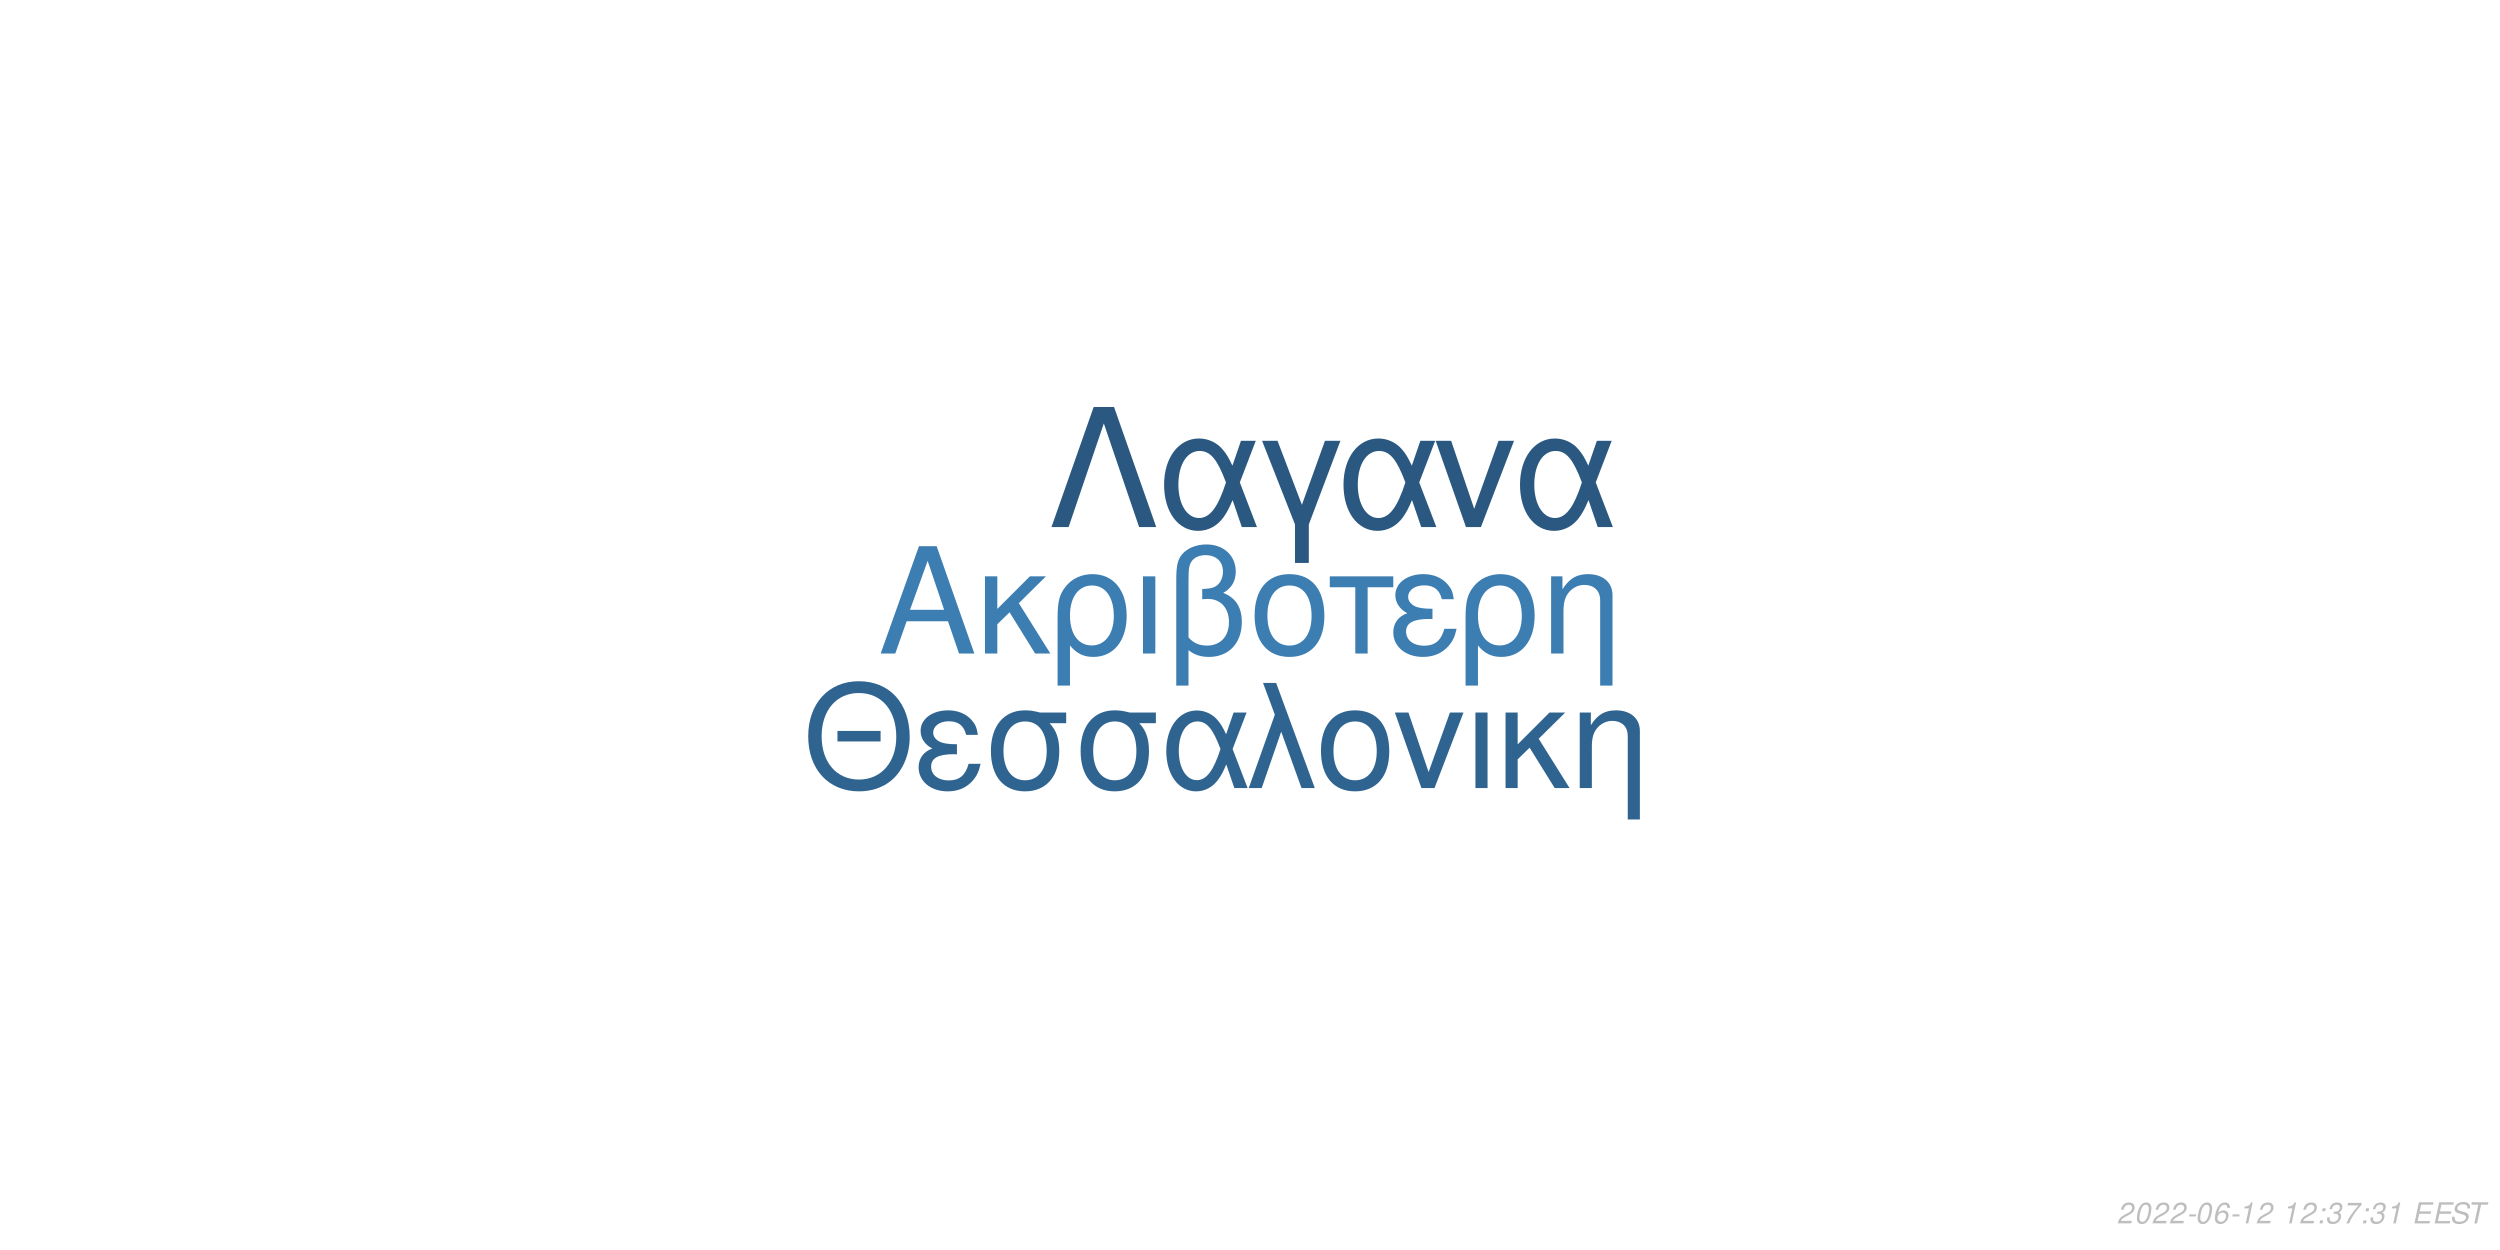
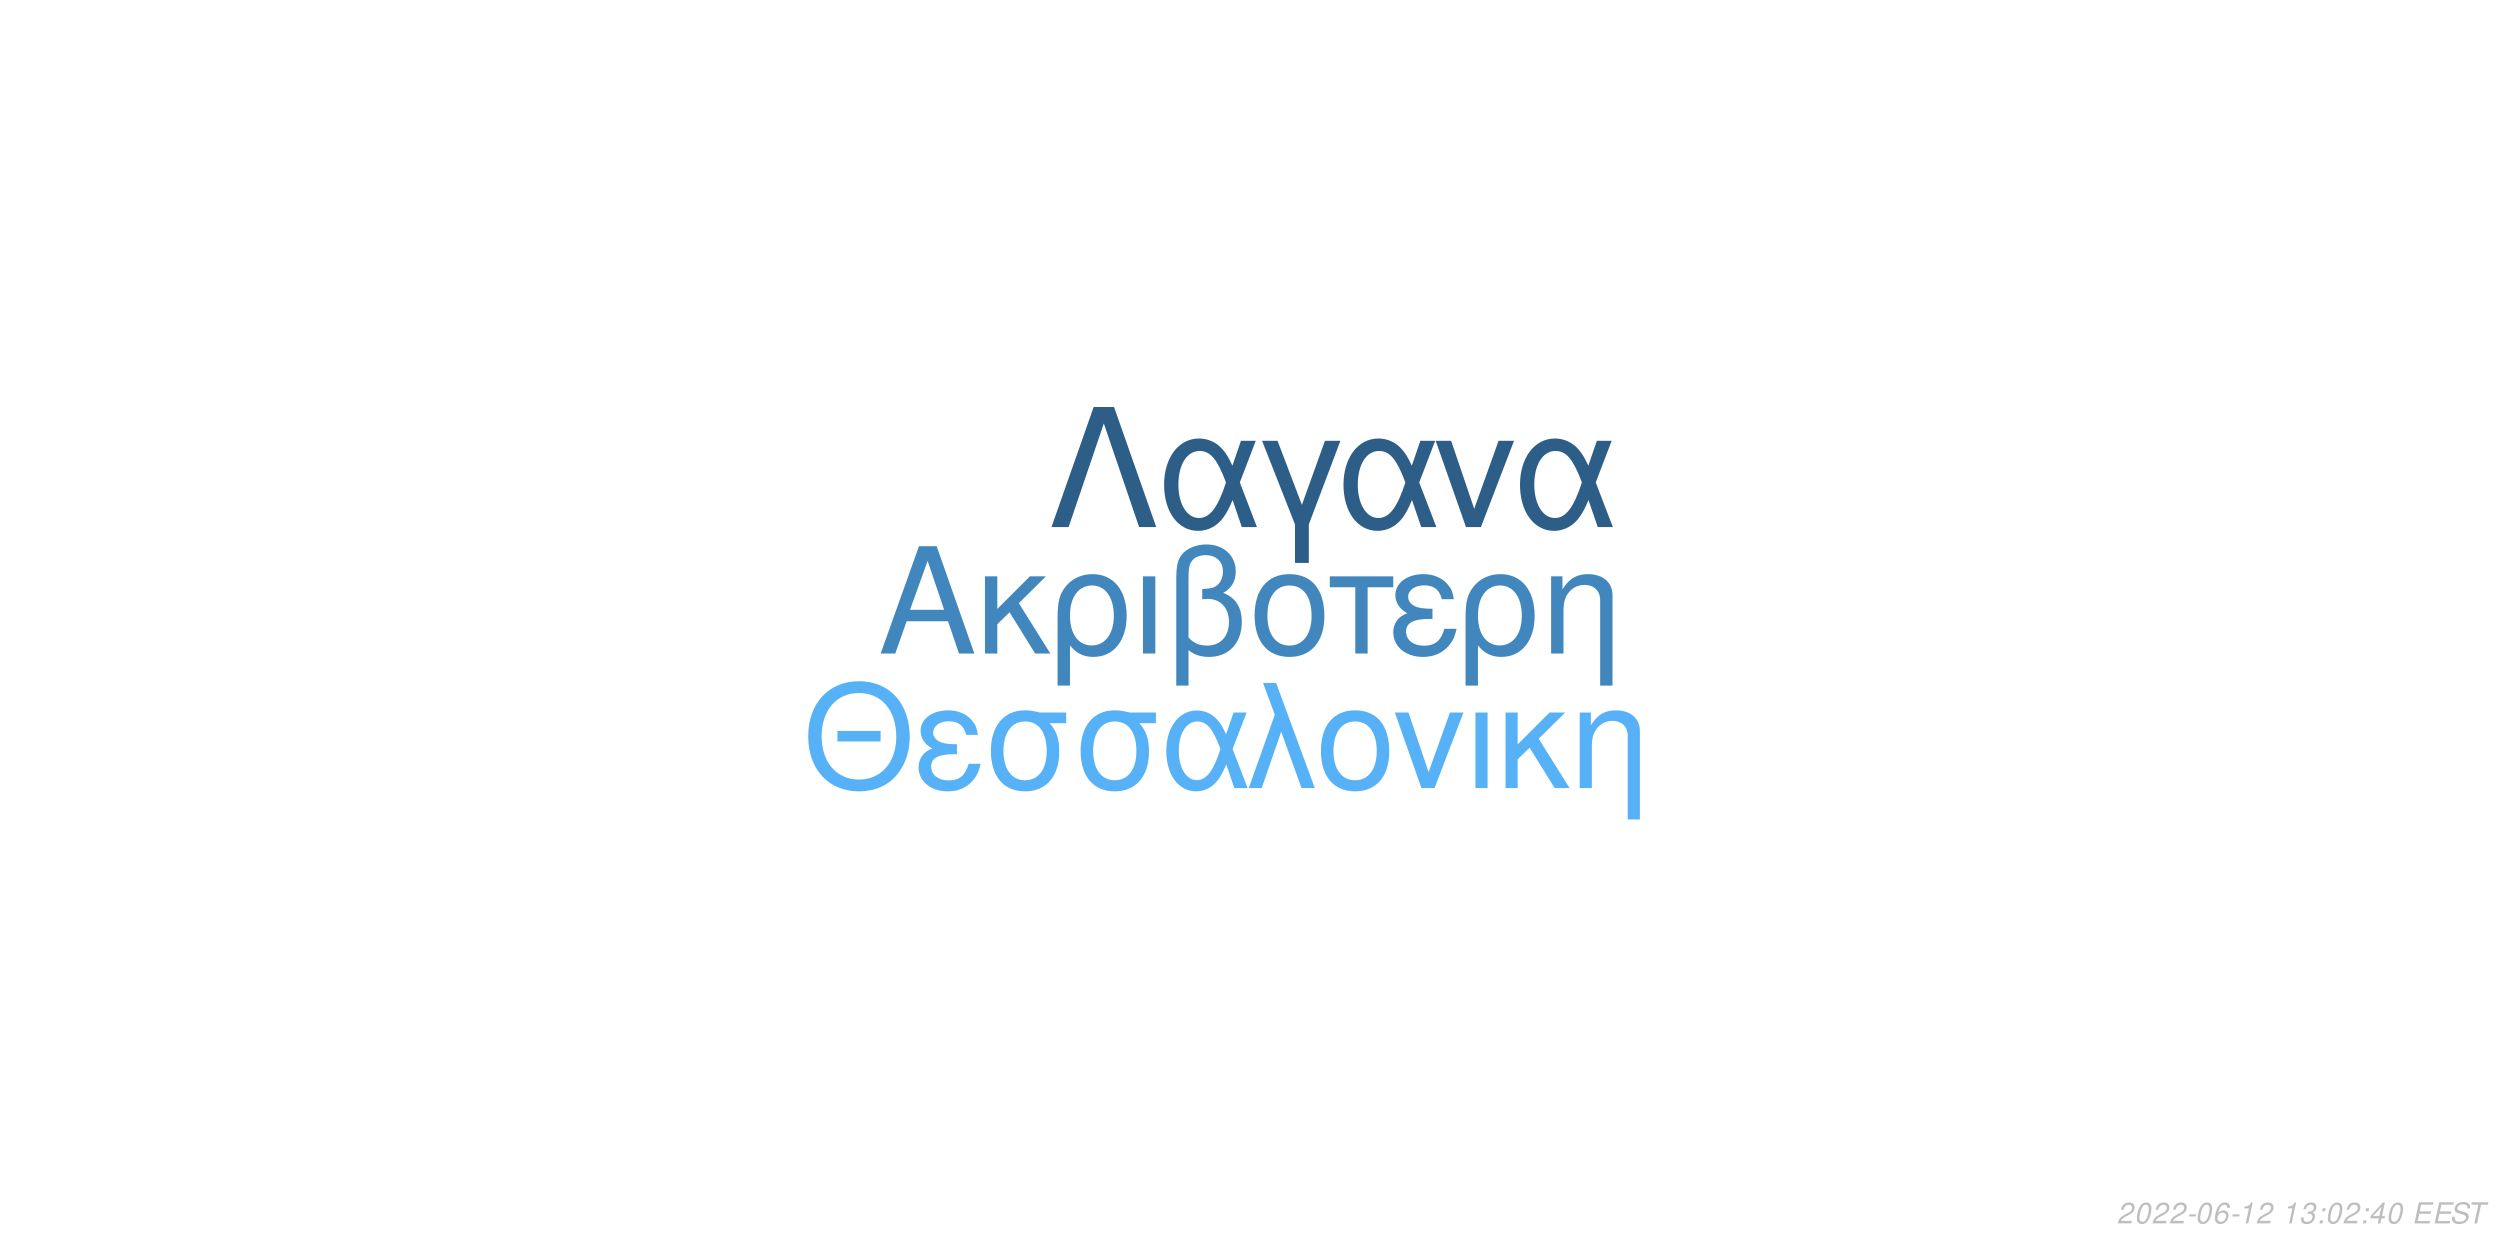
<svg xmlns="http://www.w3.org/2000/svg" xmlns:xlink="http://www.w3.org/1999/xlink" width="864pt" height="432pt" viewBox="0 0 864 432" version="1.1">
  <defs>
    <g>
      <symbol overflow="visible" id="glyph0-0">
        <path style="stroke:none;" d="" />
      </symbol>
      <symbol overflow="visible" id="glyph0-1">
        <path style="stroke:none;" d="M 24.125 -11.141 L 27.938 0 L 33.234 0 L 20.203 -37.094 L 14.094 -37.094 L 0.859 0 L 5.906 0 L 9.828 -11.141 Z M 22.797 -15.109 L 11 -15.109 L 17.094 -32.016 Z M 22.797 -15.109 " />
      </symbol>
      <symbol overflow="visible" id="glyph0-2">
        <path style="stroke:none;" d="M 7.172 -15.422 L 7.172 -26.672 L 2.906 -26.672 L 2.906 0 L 7.172 0 L 7.172 -10.125 L 11.406 -14.25 L 20.25 0 L 25.5 0 L 14.609 -17.406 L 23.969 -26.672 L 18.422 -26.672 Z M 7.172 -15.422 " />
      </symbol>
      <symbol overflow="visible" id="glyph0-3">
        <path style="stroke:none;" d="M 3 11.094 L 7.281 11.094 L 7.281 -2.797 C 9.516 -0.047 11.953 1.172 15.375 1.172 C 22.344 1.172 26.875 -4.422 26.875 -13.031 C 26.875 -21.891 22.297 -27.438 15.062 -27.438 C 11.297 -27.438 7.984 -25.906 5.797 -23.156 C 3.672 -20.516 3 -17.969 3 -12.359 Z M 14.906 -23.516 C 19.547 -23.516 22.438 -19.438 22.438 -12.922 C 22.438 -6.812 19.391 -2.797 14.812 -2.797 C 10.172 -2.797 7.281 -6.766 7.281 -13.125 C 7.281 -19.484 10.234 -23.516 14.906 -23.516 Z M 14.906 -23.516 " />
      </symbol>
      <symbol overflow="visible" id="glyph0-4">
        <path style="stroke:none;" d="M 3.516 0 L 7.781 0 L 7.781 -26.672 L 3.516 -26.672 Z M 3.516 0 " />
      </symbol>
      <symbol overflow="visible" id="glyph0-5">
        <path style="stroke:none;" d="M 4.016 11.094 L 8.25 11.094 L 8.25 -1.172 C 10.172 0.406 12.422 1.172 15.312 1.172 C 22.188 1.172 26.672 -3.609 26.672 -10.891 C 26.672 -15.984 24.578 -19.234 20.25 -20.969 C 23.109 -22.547 24.578 -25.031 24.578 -28.344 C 24.578 -33.844 20.406 -37.703 14.453 -37.703 C 10.938 -37.703 7.734 -36.391 6 -34.25 C 4.484 -32.422 4.016 -30.328 4.016 -25.391 Z M 8.25 -25.656 C 8.25 -29.359 8.5 -30.844 9.469 -32.062 C 10.375 -33.281 12.156 -34 14.094 -34 C 17.812 -34 20.156 -31.812 20.156 -28.297 C 20.156 -25.953 18.984 -23.812 17.297 -23.047 C 16.281 -22.547 15.469 -22.438 12.984 -22.297 L 12.984 -18.781 C 13.734 -18.828 14.344 -18.875 14.969 -18.875 C 19.344 -18.875 22.234 -15.719 22.234 -10.891 C 22.234 -5.906 19.281 -2.75 14.656 -2.75 C 11.953 -2.75 9.922 -3.609 8.25 -5.594 Z M 8.25 -25.656 " />
      </symbol>
      <symbol overflow="visible" id="glyph0-6">
        <path style="stroke:none;" d="M 14.094 -27.438 C 6.562 -27.438 2.094 -22.094 2.094 -13.125 C 2.094 -4.125 6.562 1.172 14.141 1.172 C 21.672 1.172 26.203 -4.172 26.203 -12.922 C 26.203 -22.188 21.828 -27.438 14.094 -27.438 Z M 14.141 -23.516 C 18.938 -23.516 21.781 -19.594 21.781 -12.984 C 21.781 -6.672 18.828 -2.75 14.141 -2.75 C 9.422 -2.75 6.516 -6.672 6.516 -13.125 C 6.516 -19.594 9.422 -23.516 14.141 -23.516 Z M 14.141 -23.516 " />
      </symbol>
      <symbol overflow="visible" id="glyph0-7">
        <path style="stroke:none;" d="M 7.891 0 L 12.156 0 L 12.156 -22.906 L 21.016 -22.906 L 21.016 -26.672 L -0.922 -26.672 L -0.922 -22.906 L 7.891 -22.906 Z M 7.891 0 " />
      </symbol>
      <symbol overflow="visible" id="glyph0-8">
        <path style="stroke:none;" d="M 14.562 -15.469 C 11.344 -15.469 9.562 -15.781 8.297 -16.438 C 6.922 -17.203 6.156 -18.328 6.156 -19.547 C 6.156 -21.891 8.453 -23.562 11.656 -23.562 C 15.062 -23.562 16.953 -22.094 17.812 -18.781 L 21.938 -18.781 C 21.578 -21.266 21.062 -22.5 19.797 -23.922 C 17.812 -26.203 14.906 -27.438 11.453 -27.438 C 5.797 -27.438 1.734 -24.375 1.734 -20.203 C 1.734 -17.609 3.156 -15.375 5.859 -13.938 C 2.797 -12.875 1.016 -10.484 1.016 -7.328 C 1.016 -2.391 5.297 1.172 11.25 1.172 C 14.969 1.172 17.906 -0.109 20.156 -2.641 C 21.578 -4.328 22.297 -5.797 22.906 -8.547 L 18.672 -8.547 C 17.5 -4.422 15.422 -2.703 11.609 -2.703 C 7.938 -2.703 5.438 -4.688 5.438 -7.578 C 5.438 -10.578 7.938 -11.953 13.484 -11.953 C 13.641 -11.953 14.094 -11.953 14.562 -11.906 Z M 14.562 -15.469 " />
      </symbol>
      <symbol overflow="visible" id="glyph0-9">
        <path style="stroke:none;" d="M 3.562 -26.672 L 3.562 0 L 7.844 0 L 7.844 -14.703 C 7.844 -17.906 8.5 -19.891 10.031 -21.531 C 11.406 -22.953 13.188 -23.719 15.062 -23.719 C 18.375 -23.719 20.516 -21.672 20.516 -18.469 L 20.516 11.094 L 24.781 11.094 L 24.781 -20.156 C 24.781 -24.578 21.469 -27.438 16.328 -27.438 C 12.359 -27.438 9.828 -25.906 7.484 -22.188 L 7.484 -26.672 Z M 3.562 -26.672 " />
      </symbol>
      <symbol overflow="visible" id="glyph1-0">
        <path style="stroke:none;" d="" />
      </symbol>
      <symbol overflow="visible" id="glyph1-1">
        <path style="stroke:none;" d="M 26.859 -19.734 L 11.953 -19.734 L 11.953 -16.094 L 26.859 -16.094 Z M 19.328 -36.922 C 8.922 -36.922 1.844 -29.25 1.844 -17.891 C 1.844 -6.484 8.875 1.141 19.391 1.141 C 23.812 1.141 27.703 -0.203 30.641 -2.688 C 34.578 -6.031 36.922 -11.656 36.922 -17.594 C 36.922 -29.297 30 -36.922 19.328 -36.922 Z M 19.328 -32.844 C 27.203 -32.844 32.281 -26.906 32.281 -17.688 C 32.281 -8.922 27.062 -2.938 19.391 -2.938 C 11.609 -2.938 6.484 -8.922 6.484 -17.891 C 6.484 -26.859 11.609 -32.844 19.328 -32.844 Z M 19.328 -32.844 " />
      </symbol>
      <symbol overflow="visible" id="glyph1-2">
        <path style="stroke:none;" d="M 14.25 -15.141 C 11.109 -15.141 9.375 -15.453 8.125 -16.094 C 6.781 -16.844 6.031 -17.938 6.031 -19.141 C 6.031 -21.422 8.266 -23.078 11.406 -23.078 C 14.75 -23.078 16.594 -21.625 17.438 -18.391 L 21.469 -18.391 C 21.125 -20.828 20.625 -22.031 19.391 -23.422 C 17.438 -25.656 14.594 -26.859 11.219 -26.859 C 5.688 -26.859 1.688 -23.875 1.688 -19.781 C 1.688 -17.234 3.094 -15.047 5.734 -13.656 C 2.734 -12.609 1 -10.266 1 -7.172 C 1 -2.344 5.188 1.141 11.016 1.141 C 14.656 1.141 17.547 -0.094 19.734 -2.594 C 21.125 -4.234 21.828 -5.688 22.422 -8.375 L 18.281 -8.375 C 17.141 -4.328 15.094 -2.641 11.359 -2.641 C 7.766 -2.641 5.328 -4.578 5.328 -7.422 C 5.328 -10.359 7.766 -11.703 13.203 -11.703 C 13.359 -11.703 13.797 -11.703 14.25 -11.656 Z M 14.25 -15.141 " />
      </symbol>
      <symbol overflow="visible" id="glyph1-3">
        <path style="stroke:none;" d="M 29 -26.109 L 19.938 -26.109 C 17.594 -26.703 16.438 -26.859 14.703 -26.859 C 7.469 -26.859 2.984 -21.469 2.984 -12.859 C 2.984 -4.031 7.375 1.141 14.797 1.141 C 22.172 1.141 26.609 -4.078 26.609 -12.656 C 26.609 -17.047 25.656 -19.828 23.266 -22.422 L 29 -22.422 Z M 14.797 -23.016 C 19.531 -23.016 22.266 -19.234 22.266 -12.75 C 22.266 -6.531 19.438 -2.688 14.797 -2.688 C 10.172 -2.688 7.328 -6.531 7.328 -12.859 C 7.328 -19.188 10.172 -23.016 14.797 -23.016 Z M 14.797 -23.016 " />
      </symbol>
      <symbol overflow="visible" id="glyph1-4">
        <path style="stroke:none;" d="M 29.344 -26.109 L 24.859 -26.109 L 22.266 -18.578 C 21.125 -21.031 20.484 -22.125 19.328 -23.469 C 17.547 -25.609 14.906 -26.812 12.156 -26.812 C 5.984 -26.812 1.594 -20.984 1.594 -12.812 C 1.594 -4.578 5.828 1.141 11.906 1.141 C 14.953 1.141 17.734 -0.344 19.625 -3.047 C 20.672 -4.531 21.281 -5.688 22.328 -8.172 L 25.109 0 L 29.703 0 L 24.516 -13.5 Z M 20.328 -13.5 C 17.891 -5.922 15.453 -2.734 12.156 -2.734 C 8.516 -2.734 5.922 -6.922 5.922 -12.812 C 5.922 -18.938 8.516 -23.016 12.359 -23.016 C 15.594 -23.016 17.688 -20.531 20.328 -13.5 Z M 20.328 -13.5 " />
      </symbol>
      <symbol overflow="visible" id="glyph1-5">
        <path style="stroke:none;" d="M 1.094 0 L 5.578 0 L 12.312 -19.484 L 19.328 0 L 23.922 0 L 10.562 -36.328 L 6.031 -36.328 L 10.109 -25.359 Z M 1.094 0 " />
      </symbol>
      <symbol overflow="visible" id="glyph1-6">
        <path style="stroke:none;" d="M 13.797 -26.859 C 6.422 -26.859 2.047 -21.625 2.047 -12.859 C 2.047 -4.031 6.422 1.141 13.859 1.141 C 21.234 1.141 25.656 -4.078 25.656 -12.656 C 25.656 -21.719 21.375 -26.859 13.797 -26.859 Z M 13.859 -23.016 C 18.531 -23.016 21.328 -19.188 21.328 -12.703 C 21.328 -6.531 18.438 -2.688 13.859 -2.688 C 9.219 -2.688 6.375 -6.531 6.375 -12.859 C 6.375 -19.188 9.219 -23.016 13.859 -23.016 Z M 13.859 -23.016 " />
      </symbol>
      <symbol overflow="visible" id="glyph1-7">
        <path style="stroke:none;" d="M 14.297 0 L 24.312 -26.109 L 19.625 -26.109 L 12.25 -5.531 L 5.281 -26.109 L 0.594 -26.109 L 9.766 0 Z M 14.297 0 " />
      </symbol>
      <symbol overflow="visible" id="glyph1-8">
        <path style="stroke:none;" d="M 3.438 0 L 7.625 0 L 7.625 -26.109 L 3.438 -26.109 Z M 3.438 0 " />
      </symbol>
      <symbol overflow="visible" id="glyph1-9">
        <path style="stroke:none;" d="M 7.031 -15.094 L 7.031 -26.109 L 2.844 -26.109 L 2.844 0 L 7.031 0 L 7.031 -9.922 L 11.156 -13.953 L 19.828 0 L 24.969 0 L 14.297 -17.047 L 23.469 -26.109 L 18.031 -26.109 Z M 7.031 -15.094 " />
      </symbol>
      <symbol overflow="visible" id="glyph1-10">
        <path style="stroke:none;" d="M 3.484 -26.109 L 3.484 0 L 7.672 0 L 7.672 -14.406 C 7.672 -17.547 8.328 -19.484 9.812 -21.078 C 11.156 -22.469 12.906 -23.219 14.75 -23.219 C 17.984 -23.219 20.078 -21.234 20.078 -18.094 L 20.078 10.859 L 24.266 10.859 L 24.266 -19.734 C 24.266 -24.062 21.031 -26.859 16 -26.859 C 12.109 -26.859 9.609 -25.359 7.328 -21.719 L 7.328 -26.109 Z M 3.484 -26.109 " />
      </symbol>
      <symbol overflow="visible" id="glyph2-0">
        <path style="stroke:none;" d="" />
      </symbol>
      <symbol overflow="visible" id="glyph2-1">
        <path style="stroke:none;" d="M 22.531 -41.484 L 15.484 -41.484 L 0.906 0 L 6.828 0 L 19 -35.797 L 31.188 0 L 37.109 0 Z M 22.531 -41.484 " />
      </symbol>
      <symbol overflow="visible" id="glyph2-2">
        <path style="stroke:none;" d="M 33.516 -29.812 L 28.391 -29.812 L 25.438 -21.219 C 24.125 -24.016 23.391 -25.266 22.078 -26.797 C 20.031 -29.25 17.016 -30.609 13.891 -30.609 C 6.828 -30.609 1.828 -23.953 1.828 -14.625 C 1.828 -5.234 6.656 1.312 13.594 1.312 C 17.078 1.312 20.266 -0.391 22.422 -3.469 C 23.609 -5.172 24.297 -6.484 25.5 -9.328 L 28.688 0 L 33.922 0 L 28 -15.422 Z M 23.219 -15.422 C 20.422 -6.766 17.641 -3.125 13.891 -3.125 C 9.734 -3.125 6.766 -7.906 6.766 -14.625 C 6.766 -21.625 9.734 -26.297 14.109 -26.297 C 17.812 -26.297 20.203 -23.453 23.219 -15.422 Z M 23.219 -15.422 " />
      </symbol>
      <symbol overflow="visible" id="glyph2-3">
        <path style="stroke:none;" d="M 12.062 12.406 L 16.844 12.406 L 16.844 -0.906 L 27.766 -29.812 L 22.422 -29.812 L 14.453 -7.688 L 6.031 -29.812 L 0.688 -29.812 L 12.062 -0.906 Z M 12.062 12.406 " />
      </symbol>
      <symbol overflow="visible" id="glyph2-4">
        <path style="stroke:none;" d="M 16.328 0 L 27.766 -29.812 L 22.422 -29.812 L 14 -6.312 L 6.031 -29.812 L 0.688 -29.812 L 11.156 0 Z M 16.328 0 " />
      </symbol>
      <symbol overflow="visible" id="glyph3-0">
        <path style="stroke:none;" d="" />
      </symbol>
      <symbol overflow="visible" id="glyph3-1">
        <path style="stroke:none;" d="M 5.234 -0.875 L 1.469 -0.875 C 1.641 -1.375 2.203 -1.891 3.109 -2.344 L 4.234 -2.938 C 5.562 -3.625 6.219 -4.469 6.219 -5.484 C 6.219 -5.938 6.062 -6.359 5.797 -6.656 C 5.469 -7.047 4.984 -7.234 4.312 -7.234 C 2.766 -7.234 1.891 -6.453 1.484 -4.734 L 2.375 -4.734 C 2.484 -5.188 2.609 -5.484 2.797 -5.75 C 3.094 -6.203 3.609 -6.453 4.188 -6.453 C 4.891 -6.453 5.344 -6.031 5.344 -5.375 C 5.344 -4.703 4.859 -4.094 4.016 -3.656 L 2.984 -3.125 C 1.234 -2.188 0.797 -1.656 0.344 -0.016 L 5.047 -0.016 Z M 5.234 -0.875 " />
      </symbol>
      <symbol overflow="visible" id="glyph3-2">
        <path style="stroke:none;" d="M 4.203 -7.234 C 3.375 -7.234 2.688 -6.812 2.125 -5.984 C 1.484 -5.047 0.984 -3.188 0.984 -1.734 C 0.984 -1.109 1.172 -0.562 1.484 -0.266 C 1.797 0.047 2.281 0.234 2.766 0.234 C 3.625 0.234 4.281 -0.156 4.859 -1.016 C 5.516 -1.953 6 -3.797 6 -5.266 C 6 -6.5 5.328 -7.234 4.203 -7.234 Z M 4.094 -6.453 C 4.734 -6.453 5.125 -5.984 5.125 -5.156 C 5.125 -4.203 4.781 -2.625 4.406 -1.812 C 3.984 -0.938 3.516 -0.547 2.875 -0.547 C 2.25 -0.547 1.875 -1.031 1.875 -1.828 C 1.875 -2.797 2.203 -4.344 2.594 -5.203 C 2.984 -6.047 3.453 -6.453 4.094 -6.453 Z M 4.094 -6.453 " />
      </symbol>
      <symbol overflow="visible" id="glyph3-3">
        <path style="stroke:none;" d="M 3.516 -3.125 L 1.125 -3.125 L 0.969 -2.406 L 3.359 -2.406 Z M 3.516 -3.125 " />
      </symbol>
      <symbol overflow="visible" id="glyph3-4">
        <path style="stroke:none;" d="M 6.125 -5.344 L 6.141 -5.625 C 6.141 -6.609 5.453 -7.234 4.391 -7.234 C 3.438 -7.234 2.641 -6.719 2.016 -5.703 C 1.422 -4.781 0.938 -2.953 0.938 -1.688 C 0.938 -0.516 1.688 0.234 2.859 0.234 C 3.703 0.234 4.438 -0.156 5 -0.875 C 5.406 -1.422 5.672 -2.156 5.672 -2.766 C 5.672 -3.812 4.969 -4.5 3.906 -4.5 C 3.234 -4.5 2.672 -4.234 2.094 -3.625 C 2.406 -5.375 3.234 -6.453 4.25 -6.453 C 4.703 -6.453 5.062 -6.234 5.172 -5.844 C 5.203 -5.719 5.234 -5.578 5.25 -5.344 Z M 3.656 -3.734 C 4.344 -3.734 4.797 -3.281 4.797 -2.625 C 4.797 -1.469 3.984 -0.547 2.984 -0.547 C 2.297 -0.547 1.812 -1.047 1.812 -1.766 C 1.812 -2.859 2.625 -3.734 3.656 -3.734 Z M 3.656 -3.734 " />
      </symbol>
      <symbol overflow="visible" id="glyph3-5">
        <path style="stroke:none;" d="M 3.703 -5.188 L 2.594 0 L 3.469 0 L 5.016 -7.234 L 4.438 -7.234 C 3.906 -6.156 3.688 -6.016 2.234 -5.812 L 2.109 -5.188 Z M 3.703 -5.188 " />
      </symbol>
      <symbol overflow="visible" id="glyph3-6">
        <path style="stroke:none;" d="" />
      </symbol>
      <symbol overflow="visible" id="glyph3-7">
+         <path style="stroke:none;" d="M 2.922 -3.312 C 3.125 -3.344 3.234 -3.344 3.375 -3.344 C 4.203 -3.344 4.688 -3 4.688 -2.406 C 4.688 -1.312 3.906 -0.547 2.781 -0.547 C 2.047 -0.547 1.594 -0.938 1.594 -1.562 C 1.594 -1.719 1.609 -1.844 1.656 -2.094 L 0.766 -2.094 C 0.734 -1.797 0.719 -1.641 0.719 -1.469 C 0.719 -0.375 1.406 0.234 2.641 0.234 C 3.547 0.234 4.297 -0.078 4.812 -0.656 C 5.266 -1.156 5.562 -1.875 5.562 -2.547 C 5.562 -3.125 5.344 -3.453 4.797 -3.734 C 5.641 -4.234 6.016 -4.844 6.016 -5.734 C 6.016 -6.656 5.312 -7.234 4.203 -7.234 C 3.375 -7.234 2.672 -6.938 2.188 -6.375 C 1.891 -6.031 1.703 -5.641 1.516 -4.906 L 2.391 -4.906 C 2.5 -5.359 2.594 -5.594 2.734 -5.812 C 3.047 -6.234 3.516 -6.453 4.078 -6.453 C 4.734 -6.453 5.141 -6.125 5.141 -5.578 C 5.141 -5.188 5.016 -4.797 4.797 -4.547 C 4.516 -4.234 4 -4.062 3.266 -4.062 L 3.078 -4.062 Z M 2.922 -3.312 " />
+       </symbol>
+       <symbol overflow="visible" id="glyph3-8">
        <path style="stroke:none;" d="M 2.359 -1.031 L 1.312 -1.031 L 1.094 0 L 2.141 0 Z M 3.266 -5.234 L 2.219 -5.234 L 2 -4.203 L 3.047 -4.203 Z M 3.266 -5.234 " />
      </symbol>
-       <symbol overflow="visible" id="glyph3-8">
-         <path style="stroke:none;" d="M 2.922 -3.312 C 3.125 -3.344 3.234 -3.344 3.375 -3.344 C 4.203 -3.344 4.688 -3 4.688 -2.406 C 4.688 -1.312 3.906 -0.547 2.781 -0.547 C 2.047 -0.547 1.594 -0.938 1.594 -1.562 C 1.594 -1.719 1.609 -1.844 1.656 -2.094 L 0.766 -2.094 C 0.734 -1.797 0.719 -1.641 0.719 -1.469 C 0.719 -0.375 1.406 0.234 2.641 0.234 C 3.547 0.234 4.297 -0.078 4.812 -0.656 C 5.266 -1.156 5.562 -1.875 5.562 -2.547 C 5.562 -3.125 5.344 -3.453 4.797 -3.734 C 5.641 -4.234 6.016 -4.844 6.016 -5.734 C 6.016 -6.656 5.312 -7.234 4.203 -7.234 C 3.375 -7.234 2.672 -6.938 2.188 -6.375 C 1.891 -6.031 1.703 -5.641 1.516 -4.906 L 2.391 -4.906 C 2.5 -5.359 2.594 -5.594 2.734 -5.812 C 3.047 -6.234 3.516 -6.453 4.078 -6.453 C 4.734 -6.453 5.141 -6.125 5.141 -5.578 C 5.141 -5.188 5.016 -4.797 4.797 -4.547 C 4.516 -4.234 4 -4.062 3.266 -4.062 L 3.078 -4.062 Z M 2.922 -3.312 " />
-       </symbol>
      <symbol overflow="visible" id="glyph3-9">
-         <path style="stroke:none;" d="M 6.703 -7.094 L 1.953 -7.094 L 1.766 -6.219 L 5.594 -6.219 C 3.344 -3.688 2.266 -2.109 1.375 0 L 2.344 0 C 3.031 -1.906 4.828 -4.594 6.547 -6.281 Z M 6.703 -7.094 " />
+         <path style="stroke:none;" d="M 3.625 -1.75 L 3.266 0 L 4.141 0 L 4.516 -1.75 L 5.562 -1.75 L 5.734 -2.531 L 4.688 -2.531 L 5.688 -7.234 L 5.016 -7.234 L 0.844 -2.672 L 0.641 -1.75 Z M 3.797 -2.531 L 1.594 -2.531 L 4.469 -5.703 Z M 3.797 -2.531 " />
      </symbol>
      <symbol overflow="visible" id="glyph3-10">
        <path style="stroke:none;" d="M 2.547 -3.312 L 6.5 -3.312 L 6.688 -4.141 L 2.719 -4.141 L 3.219 -6.469 L 7.344 -6.469 L 7.516 -7.297 L 2.453 -7.297 L 0.906 0 L 6.125 0 L 6.297 -0.812 L 2.016 -0.812 Z M 2.547 -3.312 " />
      </symbol>
      <symbol overflow="visible" id="glyph3-11">
        <path style="stroke:none;" d="M 7.062 -5.156 C 7.125 -5.438 7.141 -5.562 7.141 -5.703 C 7.141 -6.156 6.938 -6.594 6.594 -6.891 C 6.188 -7.25 5.656 -7.406 4.875 -7.406 C 3.844 -7.406 3.047 -7.125 2.5 -6.562 C 2.094 -6.141 1.781 -5.438 1.781 -4.922 C 1.781 -4.297 2.219 -3.766 2.891 -3.562 L 4.594 -3.094 C 5.406 -2.859 5.734 -2.578 5.734 -2.094 C 5.734 -1.781 5.547 -1.406 5.266 -1.141 C 4.844 -0.766 4.266 -0.578 3.453 -0.578 C 2.328 -0.578 1.812 -0.984 1.812 -1.906 C 1.812 -2.047 1.812 -2.125 1.844 -2.312 L 0.984 -2.312 C 0.906 -2.062 0.891 -1.906 0.891 -1.688 C 0.891 -0.484 1.797 0.234 3.297 0.234 C 4.359 0.234 5.234 -0.062 5.812 -0.609 C 6.344 -1.078 6.688 -1.797 6.688 -2.375 C 6.688 -2.641 6.609 -2.906 6.453 -3.156 C 6.234 -3.5 5.938 -3.703 5.469 -3.828 L 3.75 -4.312 C 2.984 -4.547 2.734 -4.734 2.734 -5.188 C 2.734 -5.547 2.875 -5.844 3.188 -6.109 C 3.547 -6.438 4.031 -6.594 4.703 -6.594 C 5.266 -6.594 5.688 -6.484 5.906 -6.297 C 6.094 -6.125 6.219 -5.797 6.219 -5.516 C 6.219 -5.422 6.203 -5.344 6.188 -5.156 Z M 7.062 -5.156 " />
      </symbol>
      <symbol overflow="visible" id="glyph3-12">
        <path style="stroke:none;" d="M 4.938 -6.469 L 7.312 -6.469 L 7.484 -7.297 L 1.75 -7.297 L 1.578 -6.469 L 3.984 -6.469 L 2.609 0 L 3.547 0 Z M 4.938 -6.469 " />
      </symbol>
    </g>
  </defs>
  <g id="surface1">
    <rect x="0" y="0" width="864" height="432" style="fill:rgb(100%,100%,100%);fill-opacity:1;stroke:none;" />
-     <g style="fill:rgb(23.529%,49.02%,69.804%);fill-opacity:1;">
+     <g style="fill:rgb(25.49%,52.941%,74.51%);fill-opacity:1;">
      <use xlink:href="#glyph0-1" x="303.5" y="225.861" />
      <use xlink:href="#glyph0-2" x="337.5" y="225.861" />
      <use xlink:href="#glyph0-3" x="362.5" y="225.861" />
      <use xlink:href="#glyph0-4" x="391.5" y="225.861" />
      <use xlink:href="#glyph0-5" x="402.5" y="225.861" />
      <use xlink:href="#glyph0-6" x="431.5" y="225.861" />
      <use xlink:href="#glyph0-7" x="460.5" y="225.861" />
      <use xlink:href="#glyph0-8" x="480.5" y="225.861" />
      <use xlink:href="#glyph0-3" x="503.5" y="225.861" />
      <use xlink:href="#glyph0-9" x="532.5" y="225.861" />
    </g>
-     <g style="fill:rgb(18.824%,39.216%,56.471%);fill-opacity:1;">
+     <g style="fill:rgb(33.725%,69.412%,96.863%);fill-opacity:1;">
      <use xlink:href="#glyph1-1" x="277.473" y="272.354" />
      <use xlink:href="#glyph1-2" x="316.473" y="272.354" />
      <use xlink:href="#glyph1-3" x="339.473" y="272.354" />
      <use xlink:href="#glyph1-3" x="370.473" y="272.354" />
      <use xlink:href="#glyph1-4" x="401.473" y="272.354" />
      <use xlink:href="#glyph1-5" x="430.473" y="272.354" />
      <use xlink:href="#glyph1-6" x="454.473" y="272.354" />
      <use xlink:href="#glyph1-7" x="481.473" y="272.354" />
      <use xlink:href="#glyph1-8" x="506.473" y="272.354" />
      <use xlink:href="#glyph1-9" x="517.473" y="272.354" />
      <use xlink:href="#glyph1-10" x="542.473" y="272.354" />
    </g>
-     <g style="fill:rgb(16.471%,34.51%,50.196%);fill-opacity:1;">
+     <g style="fill:rgb(17.647%,36.863%,52.941%);fill-opacity:1;">
      <use xlink:href="#glyph2-1" x="362.484" y="182.152" />
      <use xlink:href="#glyph2-2" x="400.484" y="182.152" />
      <use xlink:href="#glyph2-3" x="435.484" y="182.152" />
      <use xlink:href="#glyph2-2" x="462.484" y="182.152" />
      <use xlink:href="#glyph2-4" x="495.484" y="182.152" />
      <use xlink:href="#glyph2-2" x="523.484" y="182.152" />
    </g>
    <g style="fill:rgb(74.51%,74.51%,74.51%);fill-opacity:1;">
      <use xlink:href="#glyph3-1" x="731.52" y="422.81" />
      <use xlink:href="#glyph3-2" x="737.52" y="422.81" />
      <use xlink:href="#glyph3-1" x="743.52" y="422.81" />
      <use xlink:href="#glyph3-1" x="749.52" y="422.81" />
      <use xlink:href="#glyph3-3" x="755.52" y="422.81" />
      <use xlink:href="#glyph3-2" x="758.52" y="422.81" />
      <use xlink:href="#glyph3-4" x="764.52" y="422.81" />
      <use xlink:href="#glyph3-3" x="770.52" y="422.81" />
      <use xlink:href="#glyph3-5" x="773.52" y="422.81" />
      <use xlink:href="#glyph3-1" x="779.52" y="422.81" />
      <use xlink:href="#glyph3-6" x="785.52" y="422.81" />
      <use xlink:href="#glyph3-5" x="788.52" y="422.81" />
-       <use xlink:href="#glyph3-1" x="794.52" y="422.81" />
-       <use xlink:href="#glyph3-7" x="800.52" y="422.81" />
-       <use xlink:href="#glyph3-8" x="803.52" y="422.81" />
-       <use xlink:href="#glyph3-9" x="809.52" y="422.81" />
-       <use xlink:href="#glyph3-7" x="815.52" y="422.81" />
-       <use xlink:href="#glyph3-8" x="818.52" y="422.81" />
-       <use xlink:href="#glyph3-5" x="824.52" y="422.81" />
+       <use xlink:href="#glyph3-7" x="794.52" y="422.81" />
+       <use xlink:href="#glyph3-8" x="800.52" y="422.81" />
+       <use xlink:href="#glyph3-2" x="803.52" y="422.81" />
+       <use xlink:href="#glyph3-1" x="809.52" y="422.81" />
+       <use xlink:href="#glyph3-8" x="815.52" y="422.81" />
+       <use xlink:href="#glyph3-9" x="818.52" y="422.81" />
+       <use xlink:href="#glyph3-2" x="824.52" y="422.81" />
      <use xlink:href="#glyph3-6" x="830.52" y="422.81" />
      <use xlink:href="#glyph3-10" x="833.52" y="422.81" />
      <use xlink:href="#glyph3-10" x="840.52" y="422.81" />
      <use xlink:href="#glyph3-11" x="846.52" y="422.81" />
      <use xlink:href="#glyph3-12" x="852.52" y="422.81" />
    </g>
  </g>
</svg>
